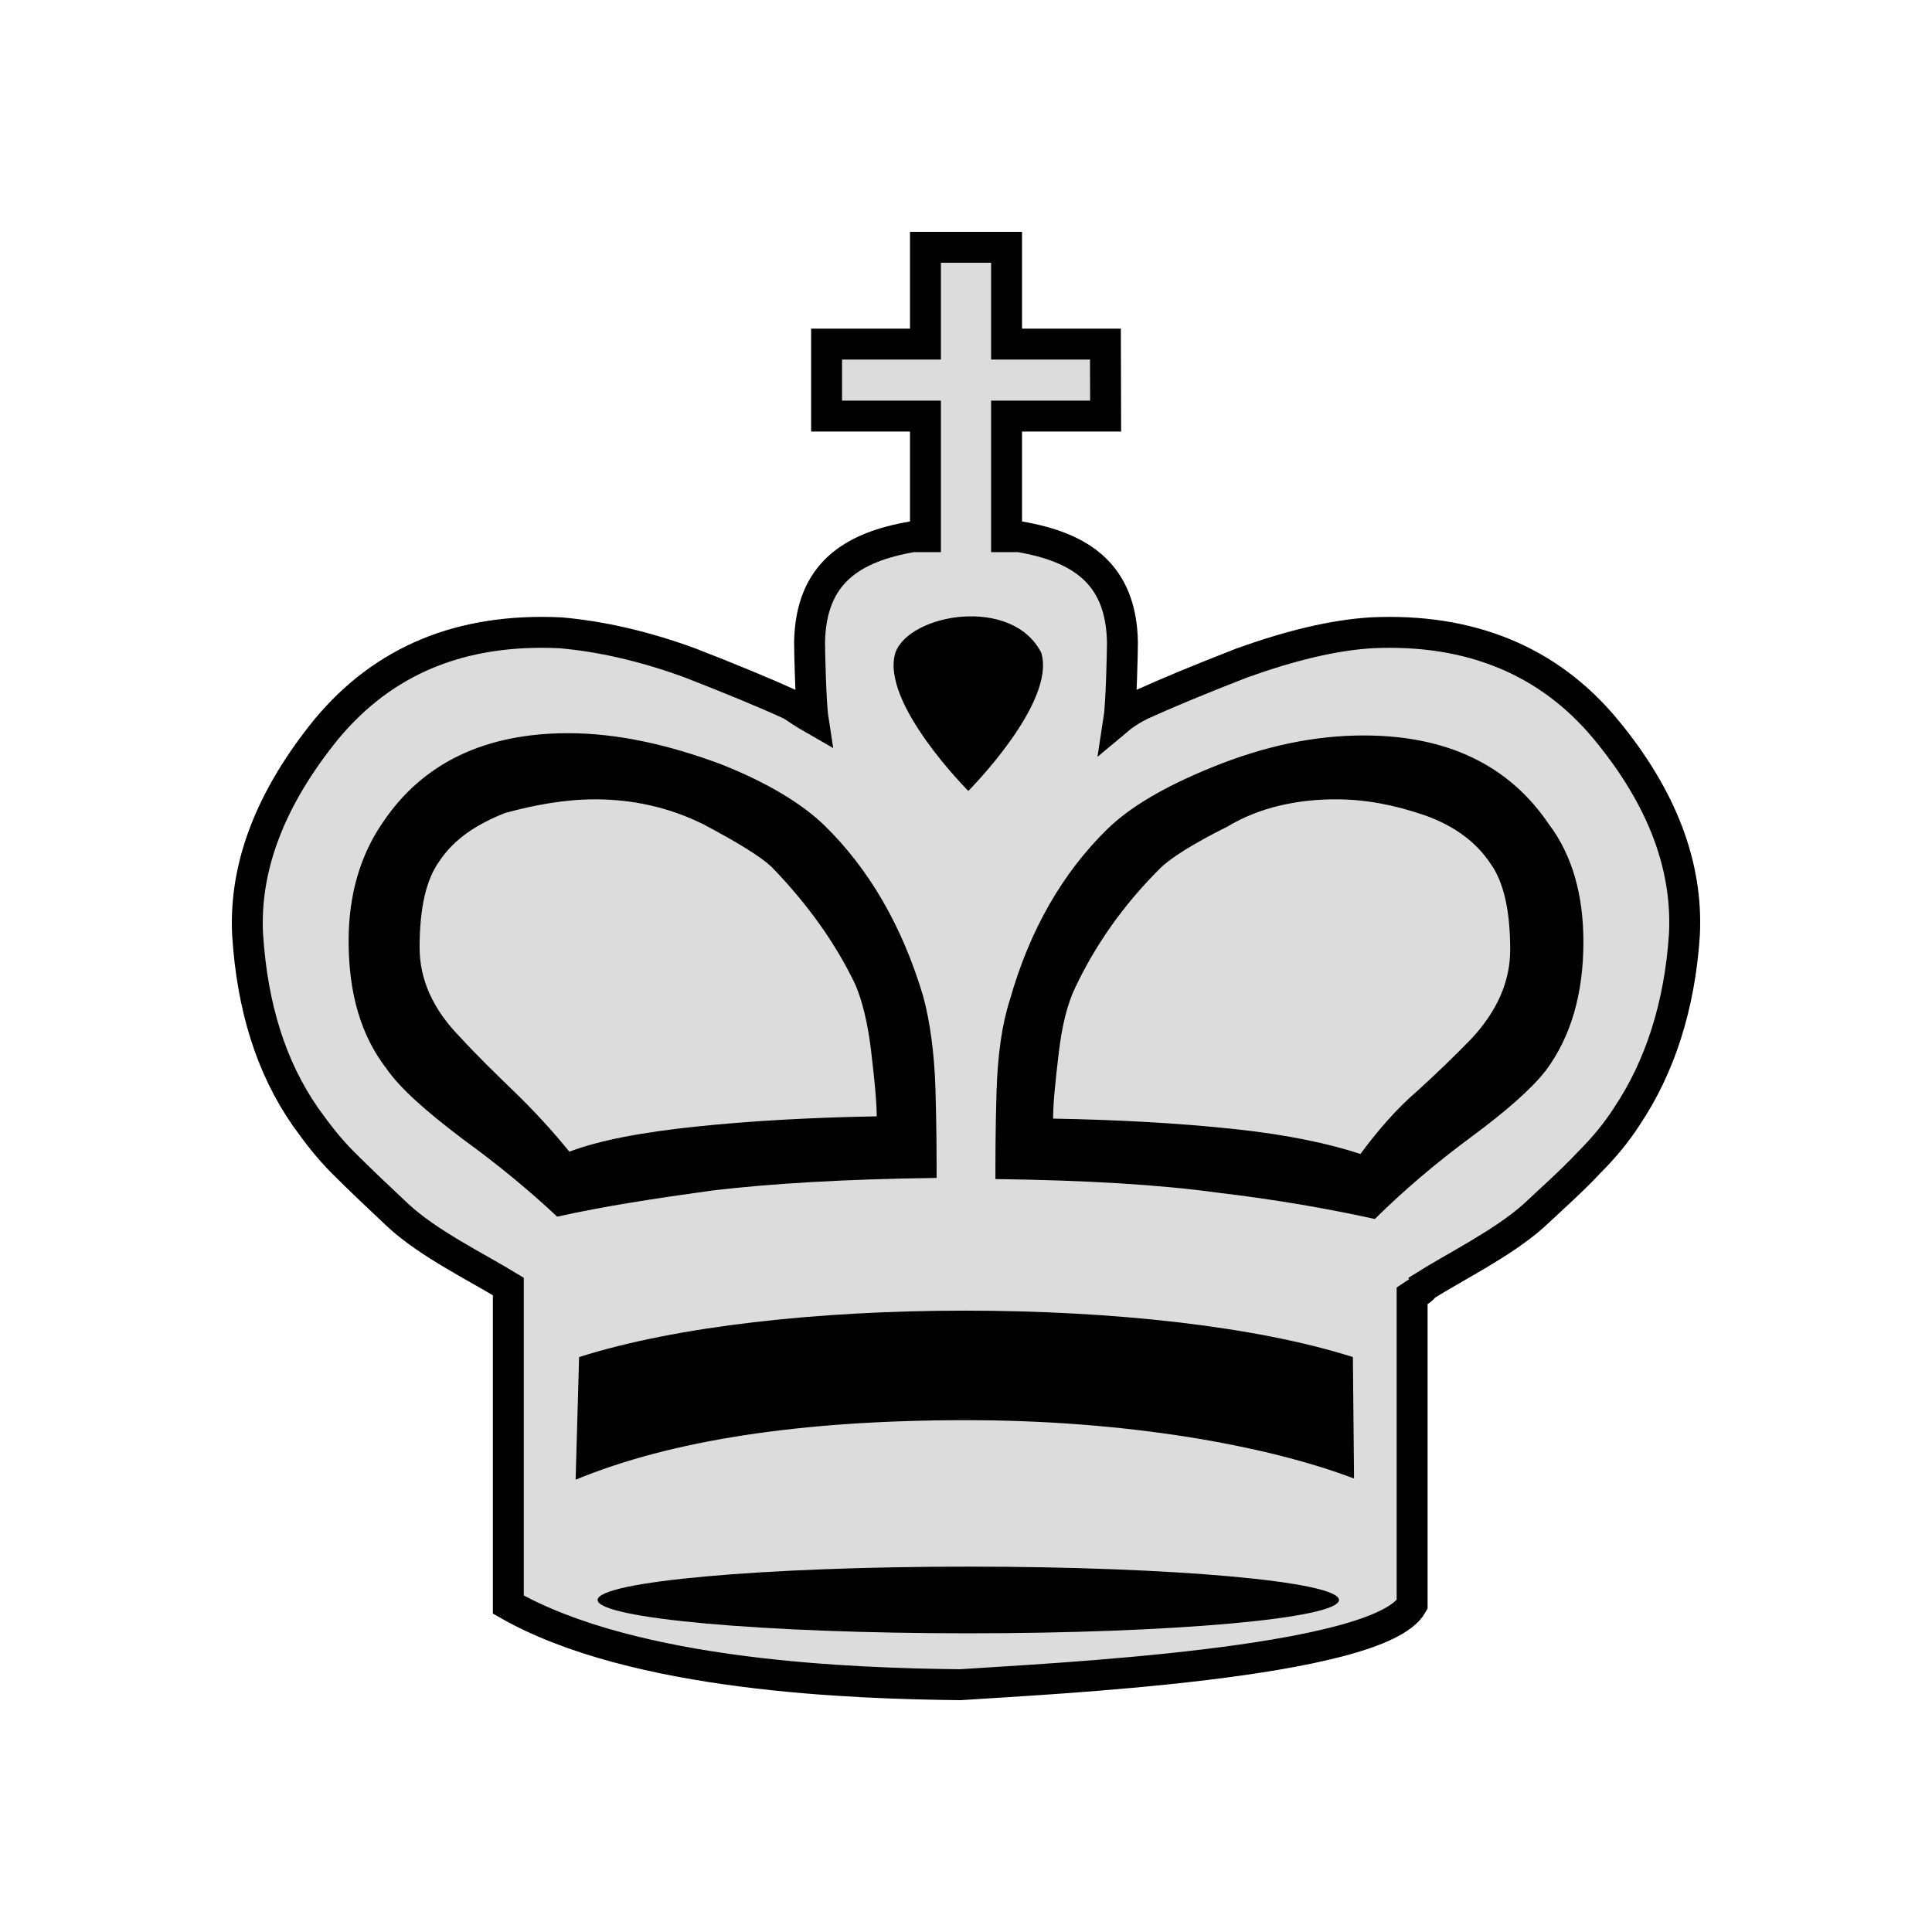
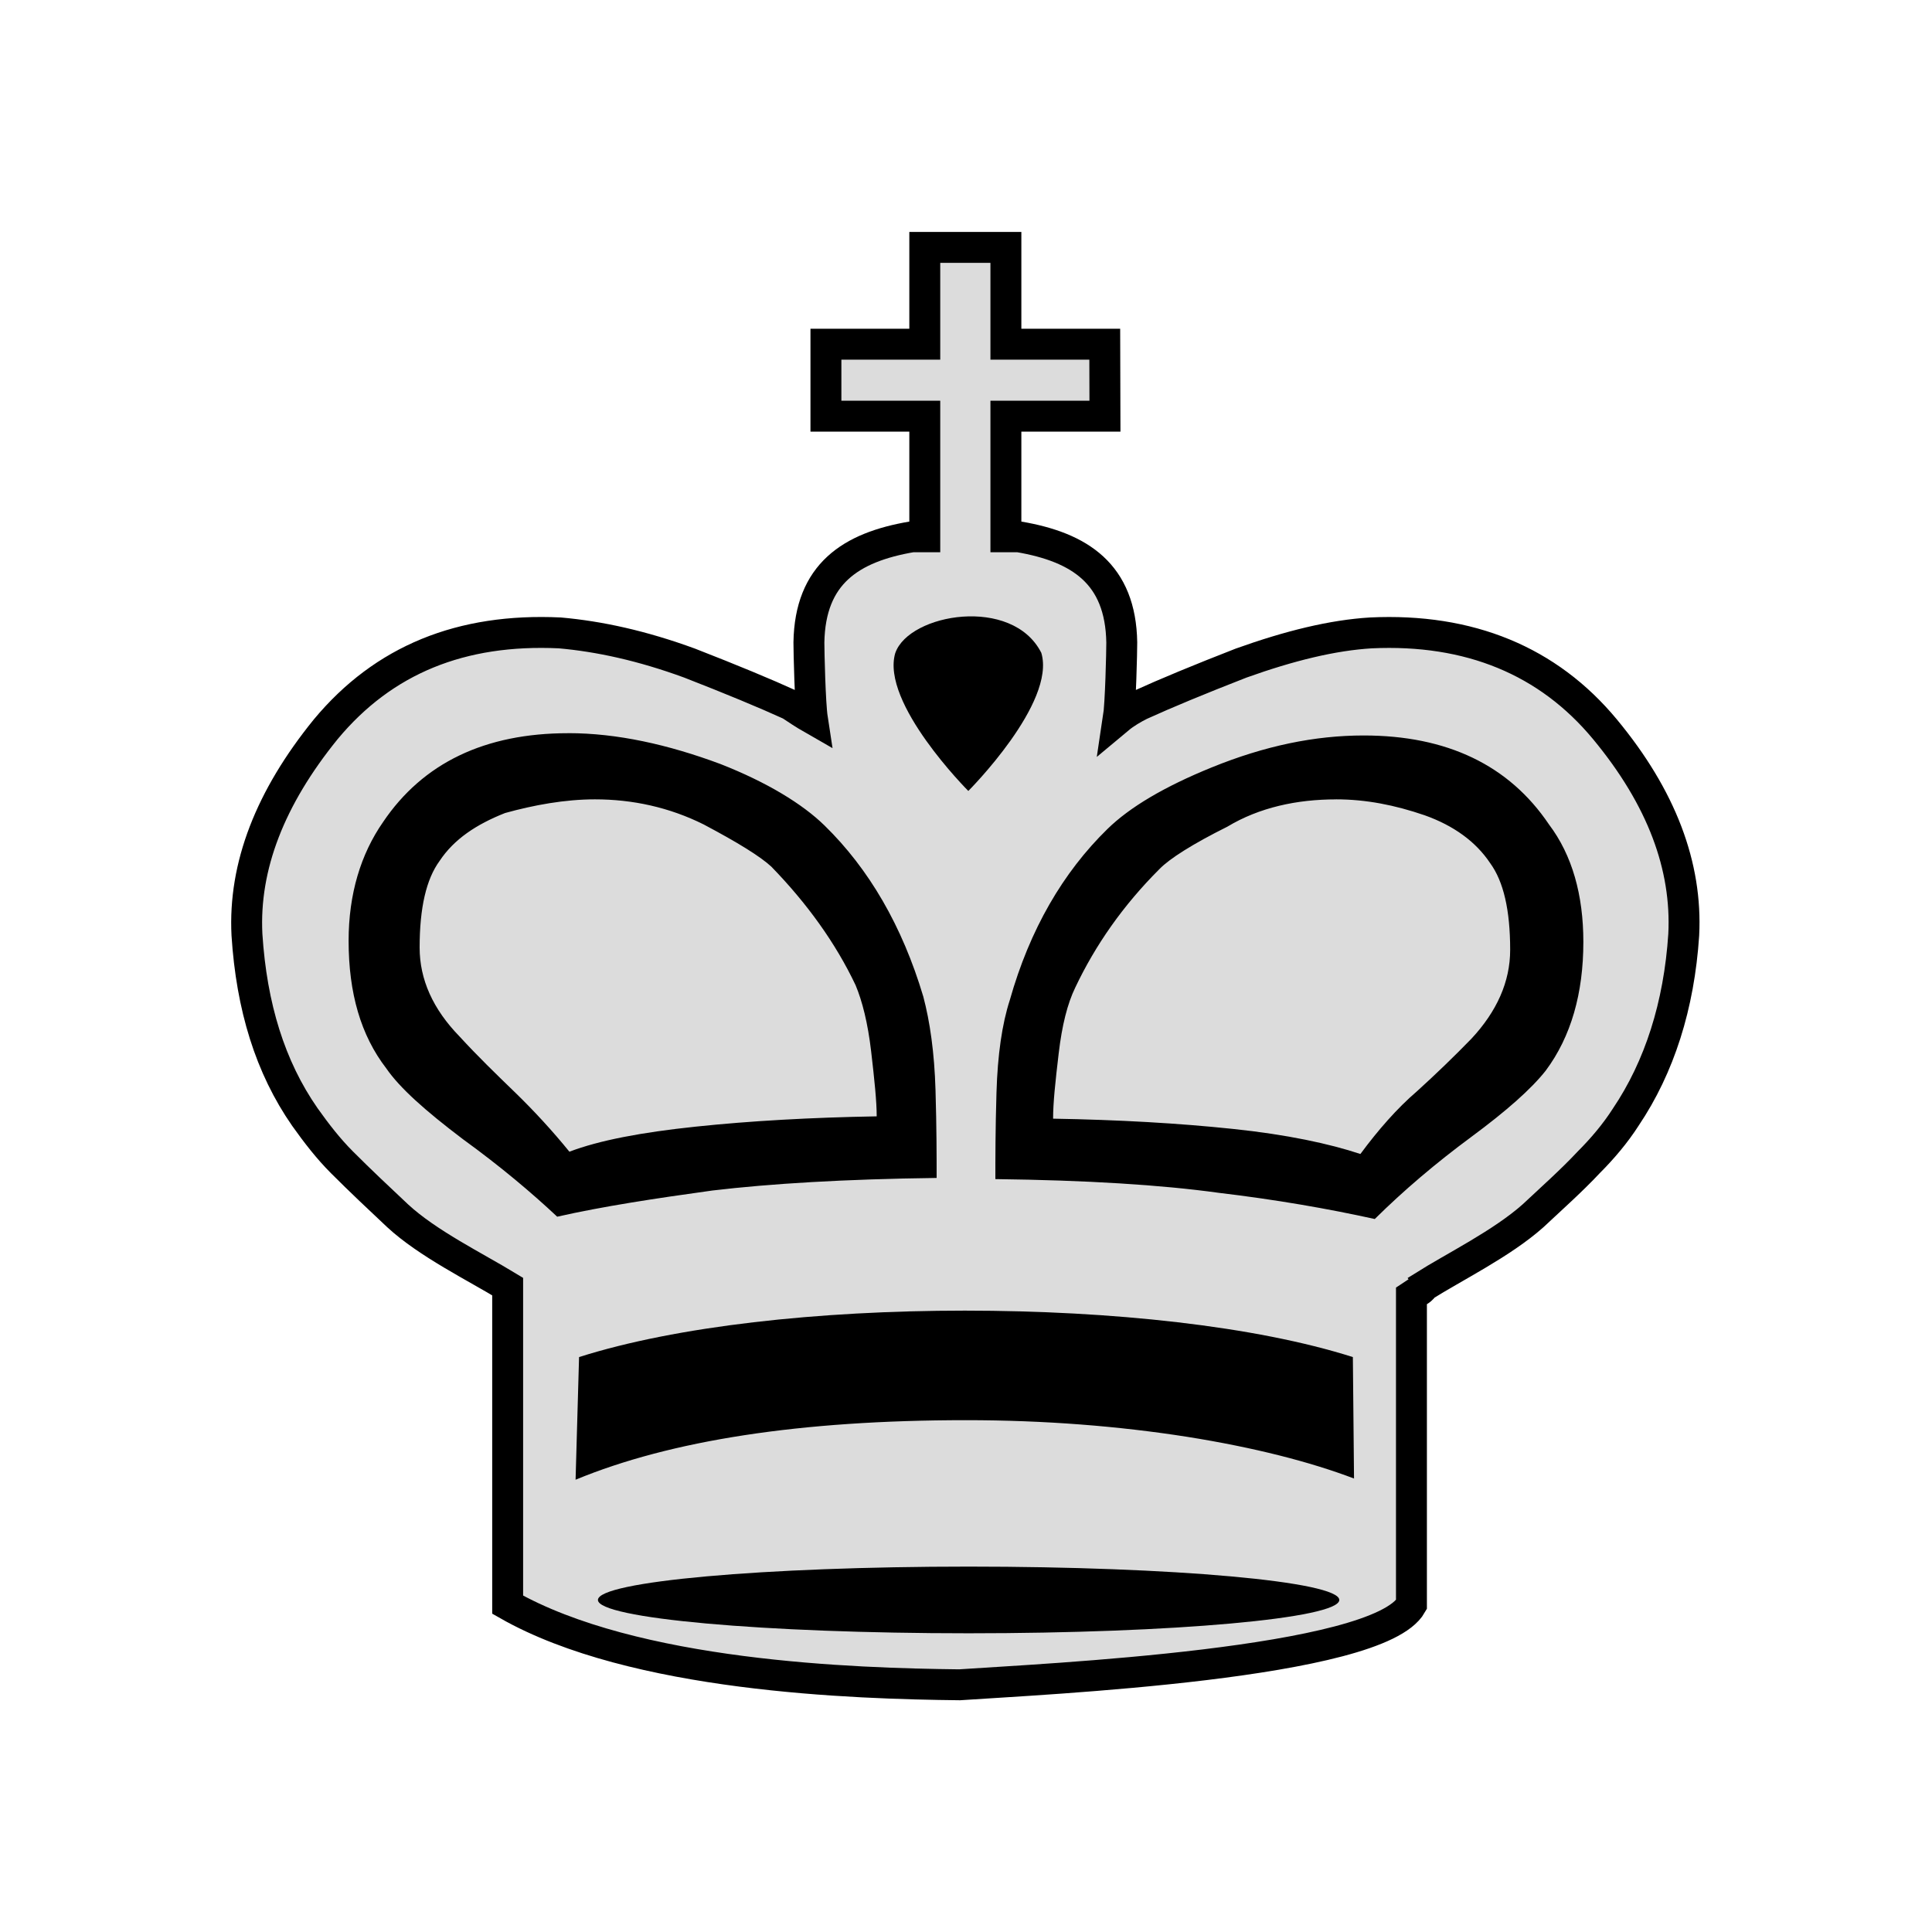
- <svg xmlns="http://www.w3.org/2000/svg" xmlns:xlink="http://www.w3.org/1999/xlink" width="50mm" height="50mm" clip-rule="evenodd" fill-rule="evenodd" image-rendering="optimizeQuality" shape-rendering="geometricPrecision" text-rendering="geometricPrecision" version="1.1" viewBox="0 0 50 50" id="svg28">
-   <defs id="defs10">
-     <linearGradient id="linearGradient1264-3" x1="5258.8" x2="5258.8" y1="-835.5" y2="-691.88" gradientTransform="matrix(.7744 0 0 -.7744 -52.31 348.97)" gradientUnits="userSpaceOnUse">
-       <stop stop-color="#fff" offset="0" id="stop2" />
-       <stop stop-color="#c8c8c8" offset="1" id="stop4" />
+ <svg xmlns:xlink="http://www.w3.org/1999/xlink" fill-rule="evenodd" clip-rule="evenodd" image-rendering="optimizeQuality" shape-rendering="geometricPrecision" text-rendering="geometricPrecision" viewBox="0 0 50 50">
+   <defs>
+     <linearGradient id="b" x1="5258.772" x2="5258.772" y1="-835.5" y2="-691.878" gradientUnits="userSpaceOnUse" xlink:href="#a" />
+     <linearGradient id="a" x1="3132.275" x2="3291.165" y1="471.473" y2="471.473" gradientTransform="matrix(.7744 0 0 -.7744 -52.3103 348.9685)" gradientUnits="userSpaceOnUse">
+       <stop offset="0" stop-color="#fff" />
+       <stop offset="1" stop-color="#dcdcdc" />
    </linearGradient>
-     <filter id="filter2813-1" color-interpolation-filters="sRGB">
-       <feGaussianBlur result="blur" stdDeviation="0.01 0.01" id="feGaussianBlur7" />
-     </filter>
-     <linearGradient xlink:href="#W" id="linearGradient1264-3-7" x1="5258.772" y1="-835.5" x2="5258.772" y2="-691.878" gradientUnits="userSpaceOnUse" />
-     <linearGradient id="W" gradientUnits="userSpaceOnUse" x1="3132.275" y1="471.473" x2="3291.165" y2="471.473" gradientTransform="matrix(0.7744,0,0,-0.7744,-52.3103,348.9685)">
-       <stop offset="0" style="stop-color:#ffffff;stop-opacity:1" id="stop60" />
-       <stop offset="1" style="stop-color:#dcdcdc;stop-opacity:1" id="stop62" />
-     </linearGradient>
-     <filter id="filter2813-1-4" style="color-interpolation-filters:sRGB">
-       <feGaussianBlur id="feGaussianBlur2811-8" result="blur" stdDeviation="0.01 0.01" />
+     <filter id="c" color-interpolation-filters="sRGB">
+       <feGaussianBlur result="blur" stdDeviation="0.01 0.01" />
    </filter>
  </defs>
-   <g id="g1170-3" transform="matrix(0.2645833,0,0,0.2645833,-1366.383,227.0594)">
-     <path style="fill:url(#linearGradient1264-3-7);fill-opacity:1;stroke:#000000;stroke-width:3.024;stroke-miterlimit:4;stroke-dasharray:none;stroke-opacity:1;paint-order:markers fill stroke" d="m 5254.805,-833.988 v 9.468 h -9.67 v 7.041 h 9.67 v 11.797 h -1.247 c -6.007,1.022 -9.974,3.634 -10.087,10.334 0,0.909 0.113,5.994 0.34,7.471 -0.793,-0.454 -1.473,-0.909 -2.153,-1.363 -2.494,-1.136 -5.78,-2.498 -9.86,-4.088 -4.647,-1.703 -8.84,-2.612 -12.694,-2.953 -9.634,-0.454 -17.227,2.612 -22.894,9.426 -5.44,6.7 -8.047,13.401 -7.707,20.101 0.453,7.041 2.267,12.946 5.667,17.83 1.133,1.59 2.267,3.066 3.627,4.429 1.813,1.817 3.627,3.521 5.44,5.224 2.947,2.726 7.593,4.997 10.767,6.928 v 31.117 c 12.354,7.041 33.888,7.722 44.202,7.836 8.274,-0.568 40.915,-2.044 44.202,-7.836 v -30.208 c 0.68,-0.454 1.133,-0.681 1.133,-0.909 3.06,-1.931 7.707,-4.202 10.767,-6.928 1.813,-1.703 3.74,-3.407 5.44,-5.224 1.36,-1.363 2.607,-2.839 3.627,-4.429 3.287,-4.883 5.214,-10.902 5.667,-17.83 0.34,-6.7 -2.153,-13.401 -7.707,-20.101 -5.553,-6.7 -13.26,-9.88 -22.894,-9.426 -3.74,0.227 -7.934,1.249 -12.694,2.953 -4.08,1.59 -7.367,2.953 -9.86,4.088 -0.68,0.341 -1.474,0.795 -2.154,1.363 0.227,-1.476 0.34,-6.562 0.34,-7.471 -0.113,-6.7 -4.08,-9.312 -10.087,-10.334 h -1.247 v -11.797 h 9.689 l -0.019,-7.041 h -9.67 v -9.468 z" class="st14" id="path2367-9-1-36" />
-     <path id="path1187-67-9-8-7-9-6-1" d="m 5219.87,-786.461 c -8.139,0 -14.216,2.899 -18.123,8.7 -2.17,3.123 -3.365,7.027 -3.365,11.601 0,5.131 1.194,9.258 3.69,12.492 1.302,1.896 3.798,4.128 7.488,6.916 3.689,2.677 6.728,5.241 9.224,7.584 4.449,-1.004 9.549,-1.783 15.192,-2.564 5.643,-0.669 12.913,-1.116 21.92,-1.227 0,-2.008 -1e-4,-4.909 -0.108,-8.59 -0.109,-3.681 -0.543,-6.692 -1.194,-9.146 -2.062,-6.916 -5.318,-12.493 -9.658,-16.732 -2.17,-2.119 -5.642,-4.238 -10.199,-6.023 -5.1,-1.896 -10.092,-3.011 -14.867,-3.011 z m 77.806,0.222 c -4.775,0 -9.658,1.004 -14.867,3.124 -4.666,1.896 -8.031,3.903 -10.201,6.023 -4.341,4.239 -7.597,9.816 -9.55,16.732 -0.76,2.342 -1.194,5.354 -1.302,9.035 -0.108,3.681 -0.108,6.469 -0.108,8.477 8.898,0.111 16.17,0.558 21.813,1.338 5.643,0.669 10.743,1.562 15.301,2.566 2.821,-2.789 5.967,-5.467 9.439,-8.032 3.473,-2.565 5.86,-4.685 7.271,-6.47 2.496,-3.346 3.69,-7.584 3.69,-12.604 0,-4.573 -1.086,-8.478 -3.365,-11.489 -3.907,-5.8 -9.982,-8.7 -18.121,-8.7 z m -75.203,6.247 c 3.689,0 7.271,0.779 10.635,2.453 3.364,1.785 5.534,3.124 6.619,4.128 3.472,3.569 6.294,7.474 8.247,11.601 0.651,1.562 1.194,3.681 1.52,6.47 0.326,2.789 0.543,4.906 0.543,6.356 -6.402,0.111 -12.371,0.447 -17.689,1.005 -5.317,0.558 -9.44,1.339 -12.37,2.454 -1.628,-2.008 -3.474,-4.016 -5.319,-5.8 -1.845,-1.785 -3.689,-3.57 -5.425,-5.467 -2.604,-2.677 -3.908,-5.576 -3.908,-8.7 0,-3.904 0.651,-6.692 1.954,-8.477 1.411,-2.119 3.581,-3.569 6.402,-4.684 2.821,-0.781 5.86,-1.338 8.79,-1.338 z m 72.489,0 c 2.93,0 5.752,0.557 8.682,1.561 2.821,1.004 4.991,2.565 6.402,4.684 1.302,1.785 1.954,4.573 1.954,8.477 0,3.123 -1.303,6.024 -3.799,8.701 -1.736,1.785 -3.472,3.458 -5.317,5.131 -1.953,1.673 -3.797,3.792 -5.534,6.134 -3.038,-1.004 -7.163,-1.897 -12.48,-2.454 -5.317,-0.558 -11.176,-0.891 -17.578,-1.003 0,-1.562 0.217,-3.57 0.543,-6.358 0.325,-2.789 0.867,-4.908 1.626,-6.47 1.953,-4.127 4.666,-8.031 8.247,-11.601 0.977,-1.004 3.255,-2.453 6.619,-4.126 3.147,-1.896 6.837,-2.677 10.635,-2.677 z" style="fill:#000000;fill-opacity:1;stroke-width:1.1" />
-     <path style="fill:#000000;fill-opacity:1;stroke-width:1.149" d="m 5251.859,-794.323 c -1.473,4.892 7.138,13.51 7.138,13.51 0,0 8.611,-8.618 7.138,-13.51 -2.833,-5.59 -12.917,-3.843 -14.276,0 z" class="st15" id="path5716-6-0-0-0-4-7" />
-     <g style="filter:url(#filter2813-1-4)" transform="matrix(1.133052,0,0,1.164653,2501.488,-410.9809)" class="st17" id="path5350-58-4-3">
-       <ellipse style="fill:#000000;fill-opacity:1" id="ellipse110-6" ry="2.8" rx="32" cy="-249.6" cx="2433.7" class="st15" />
-     </g>
-     <path style="fill:#000000;fill-opacity:1;stroke-width:1.149" d="m 5296.728,-713.558 -0.114,-11.879 c -9.518,-3.028 -23.567,-4.542 -37.957,-4.542 -14.276,0 -28.213,1.514 -37.73,4.542 l -0.34,11.996 c 9.291,-3.843 21.981,-5.823 38.184,-5.823 7.705,0 14.956,0.582 21.641,1.631 6.572,1.048 12.01,2.446 16.316,4.076 z" class="st15" id="path1191-9-7-3-2-8-1-5-1" />
+   <path fill="url(#b)" stroke="#000" stroke-width="3.024" d="M5254.805-833.988v9.468h-9.67v7.041h9.67v11.797h-1.247c-6.007 1.022-9.974 3.634-10.087 10.334 0 .909.113 5.994.34 7.471-.793-.454-1.473-.909-2.153-1.363-2.494-1.136-5.78-2.498-9.86-4.088-4.647-1.703-8.84-2.612-12.694-2.953-9.634-.454-17.227 2.612-22.894 9.426-5.44 6.7-8.047 13.401-7.707 20.101.453 7.041 2.267 12.946 5.667 17.83 1.133 1.59 2.267 3.066 3.627 4.429 1.813 1.817 3.627 3.521 5.44 5.224 2.947 2.726 7.593 4.997 10.767 6.928v31.117c12.354 7.041 33.888 7.722 44.202 7.836 8.274-.568 40.915-2.044 44.202-7.836v-30.208c.68-.454 1.133-.681 1.133-.909 3.06-1.931 7.707-4.202 10.767-6.928 1.813-1.703 3.74-3.407 5.44-5.224 1.36-1.363 2.607-2.839 3.627-4.429 3.287-4.883 5.214-10.902 5.667-17.83.34-6.7-2.153-13.401-7.707-20.101-5.553-6.7-13.26-9.88-22.894-9.426-3.74.227-7.934 1.249-12.694 2.953-4.08 1.59-7.367 2.953-9.86 4.088-.68.341-1.474.795-2.154 1.363.227-1.476.34-6.562.34-7.471-.113-6.7-4.08-9.312-10.087-10.334h-1.247v-11.797h9.689l-.019-7.041h-9.67v-9.468z" class="st14" paint-order="markers fill stroke" transform="matrix(.26458 0 0 .26458 -1366.383 227.0594)" />
+   <path d="M14.707 18.975c-2.153 0-3.761.767-4.795 2.302-.574.826-.89 1.859-.89 3.069 0 1.358.316 2.449.976 3.305.345.502 1.005 1.092 1.981 1.83.976.708 1.78 1.387 2.441 2.007 1.177-.266 2.527-.472 4.02-.678 1.493-.177 3.417-.295 5.8-.325 0-.531-0-1.299-.029-2.273-.029-.974-.144-1.771-.316-2.42-.546-1.83-1.407-3.305-2.555-4.427-.574-.561-1.493-1.121-2.699-1.594-1.349-.502-2.67-.797-3.933-.797zm20.586.059c-1.263 0-2.555.266-3.933.826-1.235.502-2.125 1.033-2.699 1.594-1.148 1.121-2.01 2.597-2.527 4.427-.201.62-.316 1.417-.345 2.391-.029.974-.029 1.712-.029 2.243 2.354.029 4.278.148 5.771.354 1.493.177 2.842.413 4.048.679.746-.738 1.579-1.446 2.498-2.125.919-.679 1.55-1.24 1.924-1.712.66-.885.976-2.007.976-3.335 0-1.21-.287-2.243-.89-3.04-1.034-1.535-2.641-2.302-4.795-2.302zm-19.897 1.653c.976 0 1.924.206 2.814.649.89.472 1.464.827 1.751 1.092.919.944 1.665 1.977 2.182 3.069.172.413.316.974.402 1.712.086.738.144 1.298.144 1.682-1.694.029-3.273.118-4.68.266-1.407.148-2.498.354-3.273.649-.431-.531-.919-1.062-1.407-1.535-.488-.472-.976-.945-1.435-1.446-.689-.708-1.034-1.475-1.034-2.302 0-1.033.172-1.771.517-2.243.373-.561.947-.944 1.694-1.239.746-.207 1.55-.354 2.326-.354zm19.179 0c.775 0 1.522.147 2.297.413.746.266 1.321.679 1.694 1.239.344.472.517 1.21.517 2.243 0 .826-.345 1.594-1.005 2.302-.459.472-.919.915-1.407 1.358-.517.443-1.005 1.003-1.464 1.623-.804-.266-1.895-.502-3.302-.649-1.407-.148-2.957-.236-4.651-.265 0-.413.057-.944.144-1.682.086-.738.229-1.299.43-1.712.517-1.092 1.235-2.125 2.182-3.069.258-.266.861-.649 1.751-1.092.833-.502 1.809-.708 2.814-.708z" />
+   <path d="M23.171 16.895c-.39 1.294 1.889 3.575 1.889 3.575s2.278-2.28 1.889-3.575c-.749-1.479-3.418-1.017-3.777 0z" class="st15" />
+   <g class="st17" filter="url(#c)" transform="matrix(.29979 0 0 .30815 -704.5313 118.3207)">
+     <ellipse cx="2433.7" cy="-249.6" class="st15" rx="32" ry="2.8" />
  </g>
+   <path d="M35.042 38.264l-.03-3.143c-2.518-.801-6.236-1.202-10.043-1.202-3.777 0-7.465.401-9.983 1.202l-.09 3.174c2.458-1.017 5.816-1.541 10.103-1.541 2.039 0 3.957.154 5.726.431 1.739.277 3.178.647 4.317 1.079z" class="st15" />
</svg>
